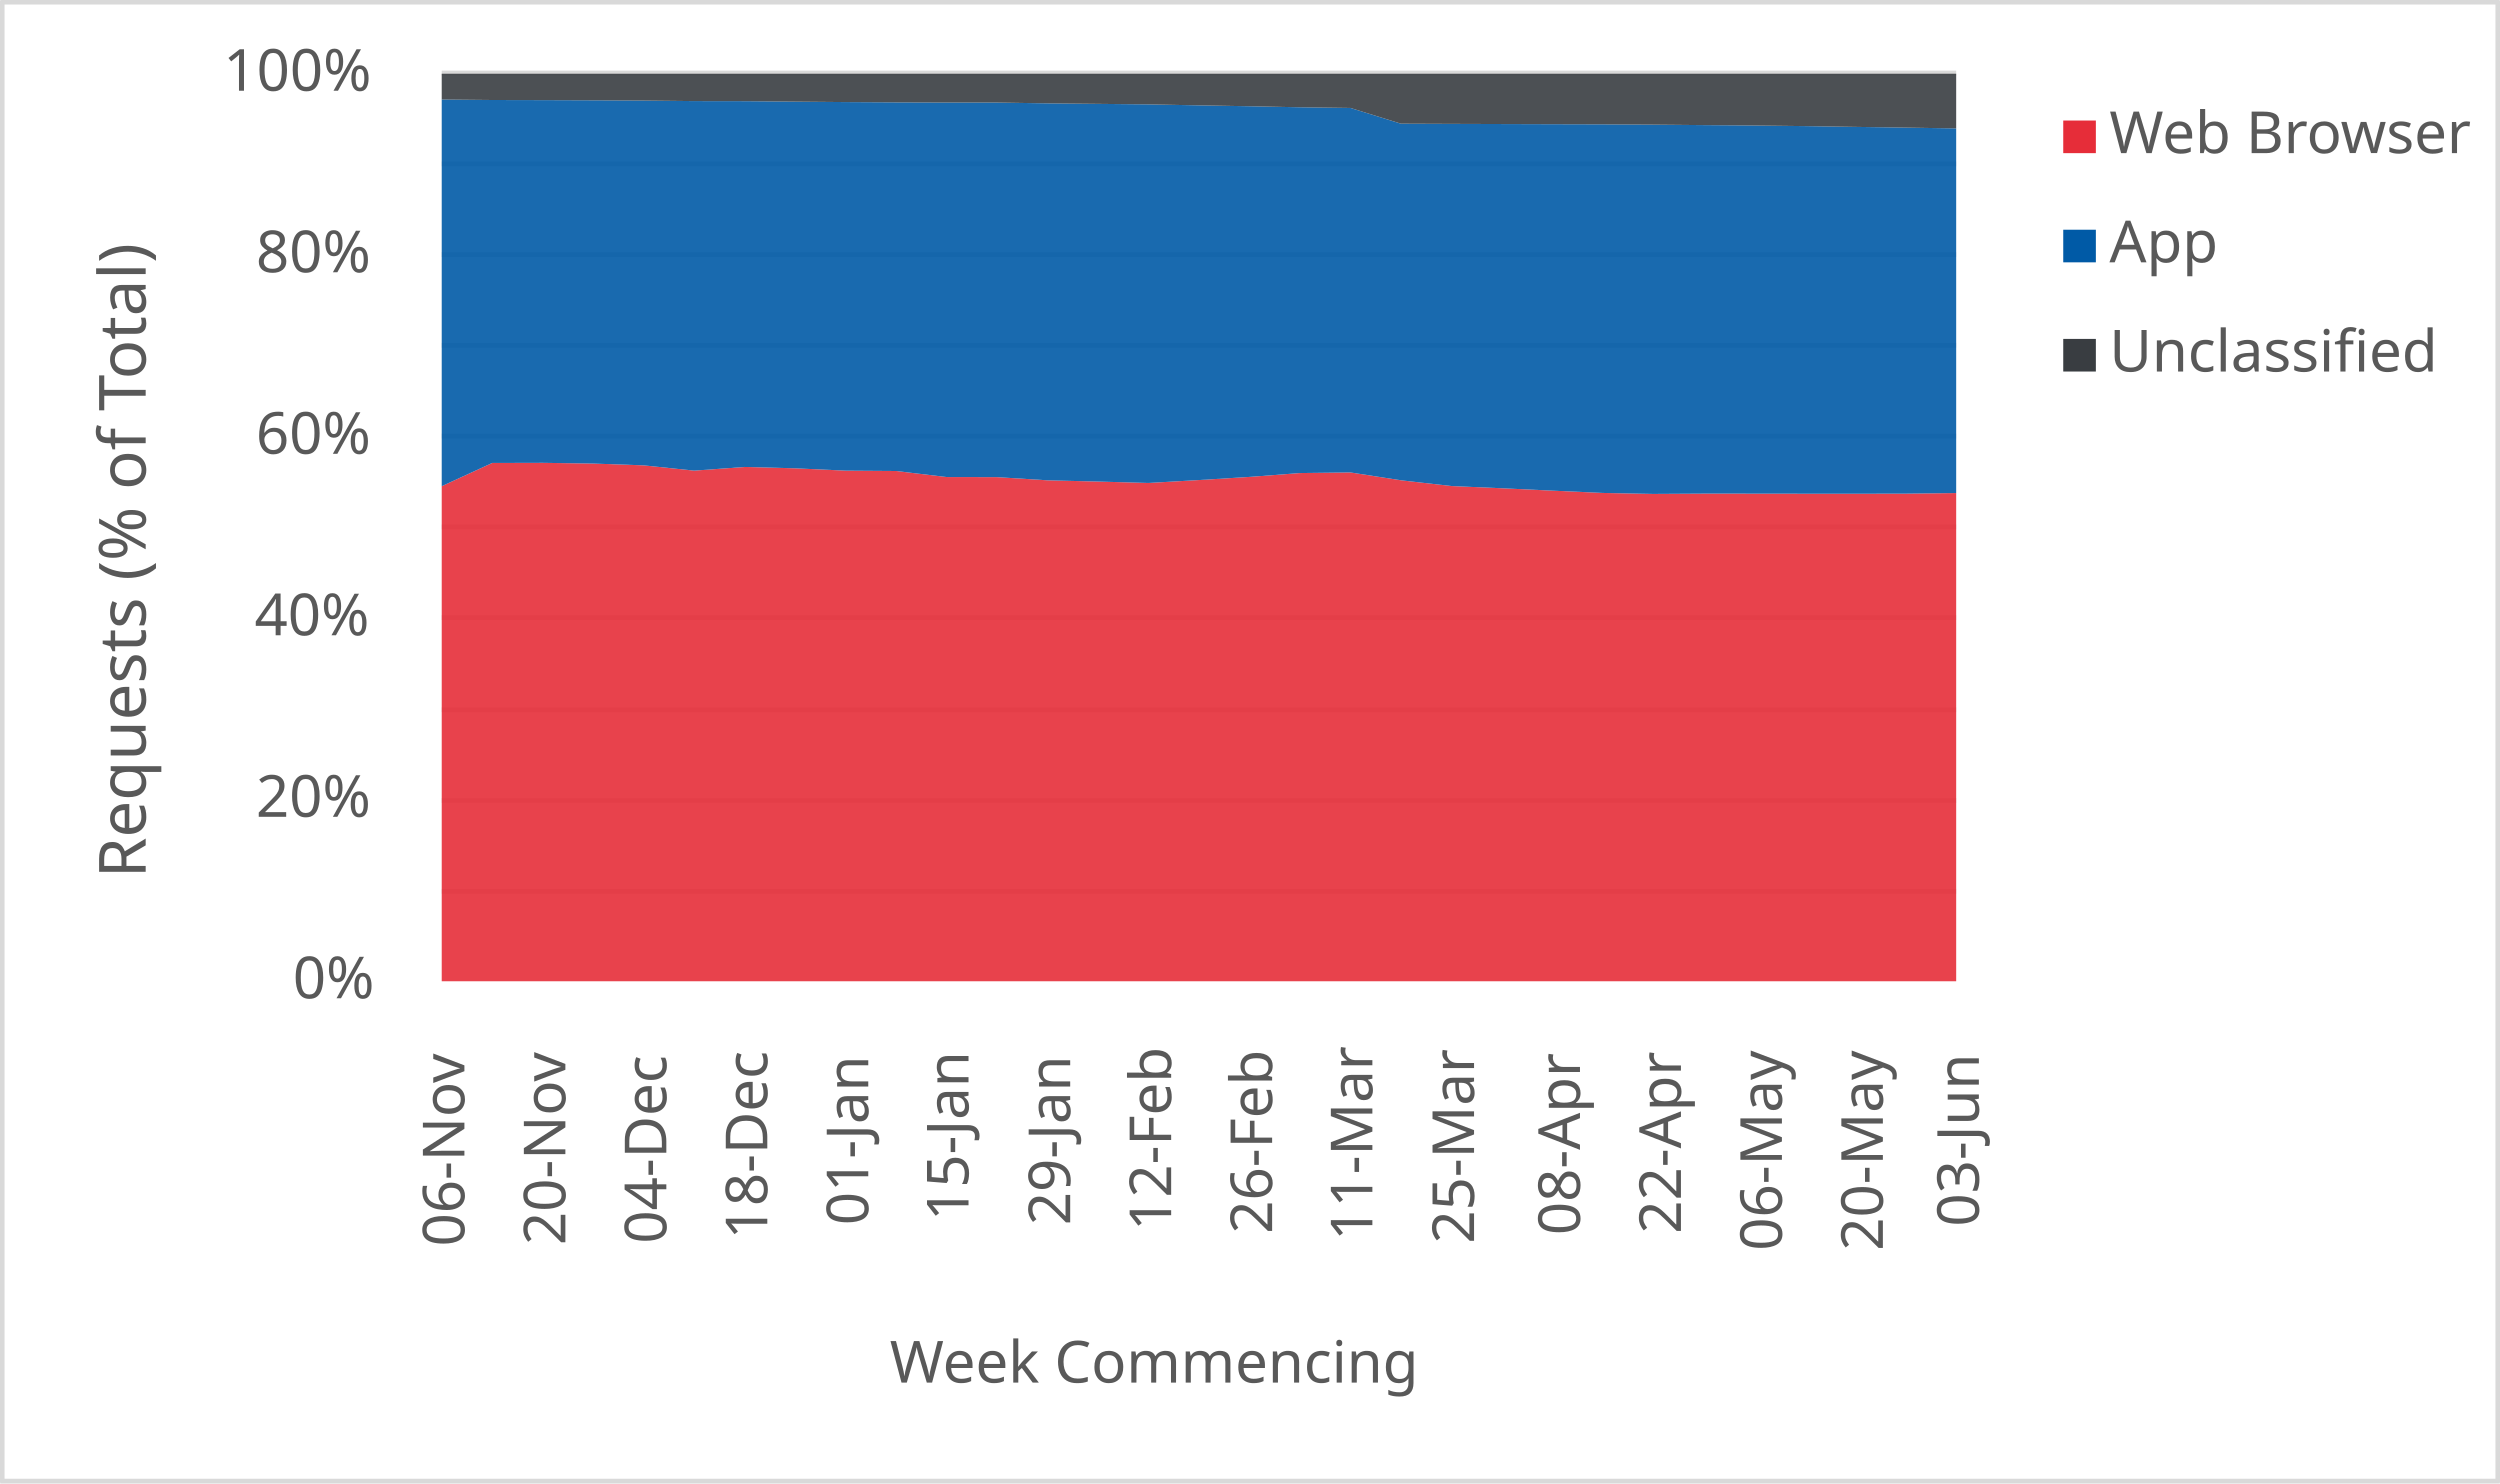
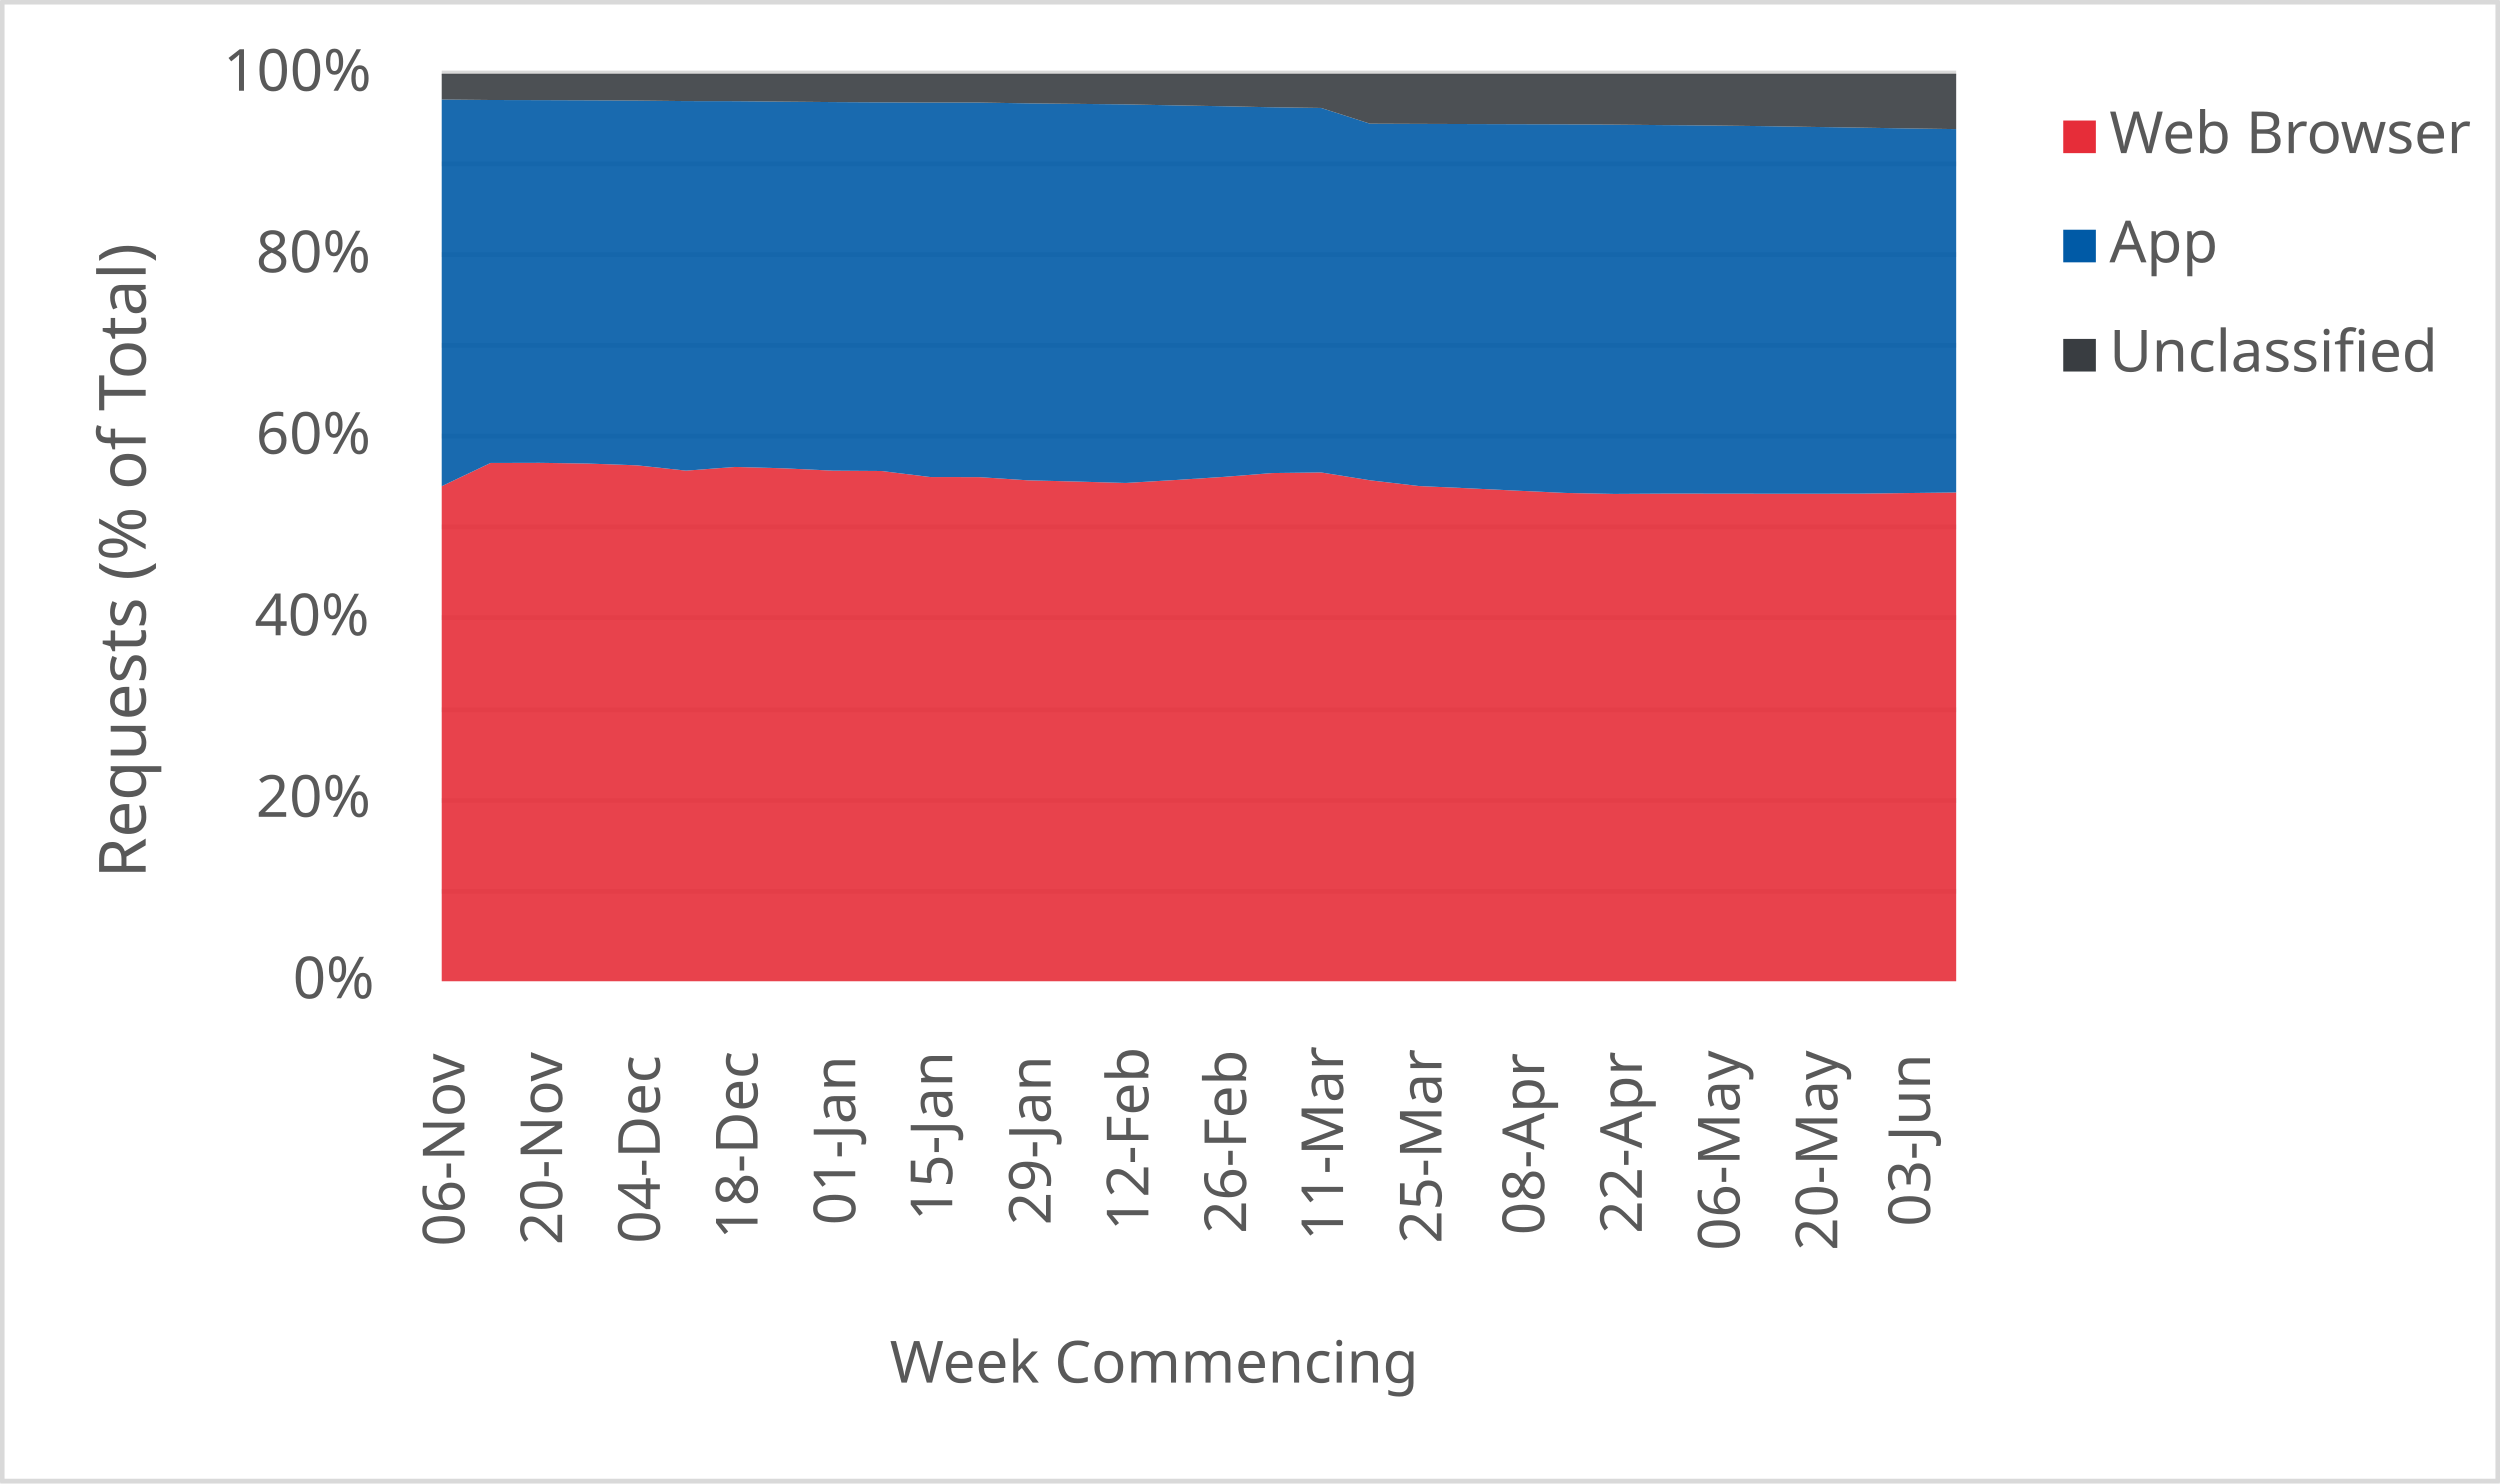
<svg xmlns="http://www.w3.org/2000/svg" width="1763" height="1046" xml:space="preserve" overflow="hidden">
  <defs>
    <clipPath id="clip0">
      <rect x="2917" y="346" width="1763" height="1046" />
    </clipPath>
  </defs>
  <g clip-path="url(#clip0)" transform="translate(-2917 -346)">
    <rect x="2918" y="347" width="1760" height="1043" fill="#FFFFFF" />
    <g>
      <path d="    M3228.5 974.532 4296.5 974.532    M3228.5 910.53 4296.5 910.53    M3228.5 846.528 4296.5 846.528    M3228.5 781.526 4296.5 781.526    M3228.5 717.524 4296.5 717.524    M3228.5 653.522 4296.5 653.522    M3228.5 589.52 4296.5 589.52    M3228.5 525.517 4296.5 525.517    M3228.5 461.515 4296.5 461.515    M3228.5 397.5 4296.5 397.5" stroke="#D9D9D9" stroke-width="3.438" stroke-linejoin="round" stroke-miterlimit="10" fill="none" />
    </g>
    <g>
      <path d="M 1038.5 4296.5 1038.5" stroke="#D9D9D9" stroke-width="3.438" stroke-linejoin="round" stroke-miterlimit="10" fill="none" fill-rule="evenodd" />
    </g>
    <g>
      <text fill="#595959" font-family="Verdana,sans-serif" font-weight="400" font-size="41" transform="matrix(6.12323e-17 -1 1 6.12323e-17 3244.5 1225)">06-Nov</text>
    </g>
    <g>
-       <text fill="#595959" font-family="Verdana,sans-serif" font-weight="400" font-size="41" transform="matrix(6.12323e-17 -1 1 6.12323e-17 3315.7 1224)">20-Nov</text>
+       <text fill="#595959" font-family="Verdana,sans-serif" font-weight="400" font-size="41" transform="matrix(6.12323e-17 -1 1 6.12323e-17 3313.403 1224)">20-Nov</text>
    </g>
    <g>
-       <text fill="#595959" font-family="Verdana,sans-serif" font-weight="400" font-size="41" transform="matrix(6.12323e-17 -1 1 6.12323e-17 3386.9 1223)">04-Dec</text>
+       <text fill="#595959" font-family="Verdana,sans-serif" font-weight="400" font-size="41" transform="matrix(6.12323e-17 -1 1 6.12323e-17 3382.306 1223)">04-Dec</text>
    </g>
    <g>
-       <text fill="#595959" font-family="Verdana,sans-serif" font-weight="400" font-size="41" transform="matrix(6.12323e-17 -1 1 6.12323e-17 3458.1 1220)">18-Dec</text>
+       <text fill="#595959" font-family="Verdana,sans-serif" font-weight="400" font-size="41" transform="matrix(6.12323e-17 -1 1 6.12323e-17 3451.21 1220)">18-Dec</text>
    </g>
    <g>
-       <text fill="#595959" font-family="Verdana,sans-serif" font-weight="400" font-size="41" transform="matrix(6.12323e-17 -1 1 6.12323e-17 3529.3 1210)">01-Jan</text>
+       <text fill="#595959" font-family="Verdana,sans-serif" font-weight="400" font-size="41" transform="matrix(6.12323e-17 -1 1 6.12323e-17 3520.113 1210)">01-Jan</text>
    </g>
    <g>
-       <text fill="#595959" font-family="Verdana,sans-serif" font-weight="400" font-size="41" transform="matrix(6.12323e-17 -1 1 6.12323e-17 3600 1207)">15-Jan</text>
+       <text fill="#595959" font-family="Verdana,sans-serif" font-weight="400" font-size="41" transform="matrix(6.12323e-17 -1 1 6.12323e-17 3588.516 1207)">15-Jan</text>
    </g>
    <g>
-       <text fill="#595959" font-family="Verdana,sans-serif" font-weight="400" font-size="41" transform="matrix(6.12323e-17 -1 1 6.12323e-17 3671.7 1210)">29-Jan</text>
+       <text fill="#595959" font-family="Verdana,sans-serif" font-weight="400" font-size="41" transform="matrix(6.12323e-17 -1 1 6.12323e-17 3657.919 1210)">29-Jan</text>
    </g>
    <g>
-       <text fill="#595959" font-family="Verdana,sans-serif" font-weight="400" font-size="41" transform="matrix(6.12323e-17 -1 1 6.12323e-17 3742.9 1214)">12-Feb</text>
+       <text fill="#595959" font-family="Verdana,sans-serif" font-weight="400" font-size="41" transform="matrix(6.12323e-17 -1 1 6.12323e-17 3726.823 1214)">12-Feb</text>
    </g>
    <g>
-       <text fill="#595959" font-family="Verdana,sans-serif" font-weight="400" font-size="41" transform="matrix(6.12323e-17 -1 1 6.12323e-17 3814.1 1216)">26-Feb</text>
+       <text fill="#595959" font-family="Verdana,sans-serif" font-weight="400" font-size="41" transform="matrix(6.12323e-17 -1 1 6.12323e-17 3795.726 1216)">26-Feb</text>
    </g>
    <g>
-       <text fill="#595959" font-family="Verdana,sans-serif" font-weight="400" font-size="41" transform="matrix(6.12323e-17 -1 1 6.12323e-17 3884.8 1221)">11-Mar</text>
+       <text fill="#595959" font-family="Verdana,sans-serif" font-weight="400" font-size="41" transform="matrix(6.12323e-17 -1 1 6.12323e-17 3864.129 1221)">11-Mar</text>
    </g>
    <g>
-       <text fill="#595959" font-family="Verdana,sans-serif" font-weight="400" font-size="41" transform="matrix(6.12323e-17 -1 1 6.12323e-17 3956.5 1223)">25-Mar</text>
+       <text fill="#595959" font-family="Verdana,sans-serif" font-weight="400" font-size="41" transform="matrix(6.12323e-17 -1 1 6.12323e-17 3933.532 1223)">25-Mar</text>
    </g>
    <g>
-       <text fill="#595959" font-family="Verdana,sans-serif" font-weight="400" font-size="41" transform="matrix(6.12323e-17 -1 1 6.12323e-17 4031.2 1217)">08-Apr</text>
+       <text fill="#595959" font-family="Verdana,sans-serif" font-weight="400" font-size="41" transform="matrix(6.12323e-17 -1 1 6.12323e-17 4005.935 1217)">08-Apr</text>
    </g>
    <g>
-       <text fill="#595959" font-family="Verdana,sans-serif" font-weight="400" font-size="41" transform="matrix(6.12323e-17 -1 1 6.12323e-17 4102.4 1216)">22-Apr</text>
+       <text fill="#595959" font-family="Verdana,sans-serif" font-weight="400" font-size="41" transform="matrix(6.12323e-17 -1 1 6.12323e-17 4074.839 1216)">22-Apr</text>
    </g>
    <g>
-       <text fill="#595959" font-family="Verdana,sans-serif" font-weight="400" font-size="41" transform="matrix(6.12323e-17 -1 1 6.12323e-17 4173.6 1228)">06-May</text>
+       <text fill="#595959" font-family="Verdana,sans-serif" font-weight="400" font-size="41" transform="matrix(6.12323e-17 -1 1 6.12323e-17 4143.742 1228)">06-May</text>
    </g>
    <g>
-       <text fill="#595959" font-family="Verdana,sans-serif" font-weight="400" font-size="41" transform="matrix(6.12323e-17 -1 1 6.12323e-17 4244.8 1228)">20-May</text>
+       <text fill="#595959" font-family="Verdana,sans-serif" font-weight="400" font-size="41" transform="matrix(6.12323e-17 -1 1 6.12323e-17 4212.645 1228)">20-May</text>
    </g>
    <g>
-       <text fill="#595959" font-family="Verdana,sans-serif" font-weight="400" font-size="41" transform="matrix(6.12323e-17 -1 1 6.12323e-17 4312.5 1211)">03-Jun</text>
+       <text fill="#595959" font-family="Verdana,sans-serif" font-weight="400" font-size="41" transform="matrix(6.12323e-17 -1 1 6.12323e-17 4278.048 1211)">03-Jun</text>
    </g>
    <g>
      <text fill="#595959" font-family="Verdana,sans-serif" font-weight="400" font-size="41" transform="matrix(1 0 0 1 3123.5 1050)">0%</text>
    </g>
    <g>
      <text fill="#595959" font-family="Verdana,sans-serif" font-weight="400" font-size="41" transform="matrix(1 0 0 1 3097.5 922)">20%</text>
    </g>
    <g>
      <text fill="#595959" font-family="Verdana,sans-serif" font-weight="400" font-size="41" transform="matrix(1 0 0 1 3096.5 794)">40%</text>
    </g>
    <g>
      <text fill="#595959" font-family="Verdana,sans-serif" font-weight="400" font-size="41" transform="matrix(1 0 0 1 3097.5 666)">60%</text>
    </g>
    <g>
      <text fill="#595959" font-family="Verdana,sans-serif" font-weight="400" font-size="41" transform="matrix(1 0 0 1 3097.5 538)">80%</text>
    </g>
    <g>
      <text fill="#595959" font-family="Verdana,sans-serif" font-weight="400" font-size="41" transform="matrix(1 0 0 1 3074.5 410)">100%</text>
    </g>
    <g>
      <text fill="#595959" font-family="Verdana,sans-serif" font-weight="400" font-size="41" transform="matrix(1 0 0 1 3544.5 1321)">Week Commencing</text>
    </g>
    <g>
      <text fill="#595959" font-family="Verdana,sans-serif" font-weight="400" font-size="46" transform="matrix(6.12323e-17 -1 1 6.12323e-17 3019.73 965.25)">Requests (% of Total)</text>
    </g>
    <rect x="2918.5" y="347.5" width="1760" height="1043" stroke="#D9D9D9" stroke-width="3.438" stroke-linejoin="round" stroke-miterlimit="10" fill="none" />
    <g>
-       <path d="M3228.5 1038 3264.1 1038 3299.7 1038 3335.3 1038 3370.9 1038 3406.5 1038 3442.1 1038 3477.7 1038 3513.3 1038 3548.9 1038 3584.5 1038 3620.1 1038 3655.7 1038 3691.3 1038 3726.9 1038 3762.5 1038 3798.1 1038 3833.7 1038 3869.3 1038 3904.9 1038 3940.5 1038 3976.1 1038 4011.7 1038 4047.3 1038 4082.9 1038 4118.5 1038 4154.1 1038 4189.7 1038 4225.3 1038 4260.9 1038 4296.5 1038 4296.5 693.702 4260.9 694.124 4225.3 694.182 4189.7 694.164 4154.1 694.113 4118.5 694.1 4082.9 694.319 4047.3 693.621 4011.7 692.005 3976.1 690.32 3940.5 688.755 3904.9 684.695 3869.3 679.161 3833.7 679.602 3798.1 682.321 3762.5 684.53 3726.9 686.59 3691.3 685.592 3655.7 684.727 3620.1 682.48 3584.5 682.403 3548.9 678.149 3513.3 677.897 3477.7 676.253 3442.1 675.299 3406.5 677.892 3370.9 674.166 3335.3 672.906 3299.7 672.385 3264.1 672.481 3228.5 688.859 3228.5 1038Z" fill="#e62d39" opacity="0.9" />
+       <path d="M3228.5 1038 3262.952 1038 3297.403 1038 3331.855 1038 3366.306 1038 3400.758 1038 3435.21 1038 3469.661 1038 3504.113 1038 3538.565 1038 3573.016 1038 3607.468 1038 3641.919 1038 3676.371 1038 3710.823 1038 3745.274 1038 3779.726 1038 3814.177 1038 3848.629 1038 3883.081 1038 3917.532 1038 3951.984 1038 3986.435 1038 4020.887 1038 4055.339 1038 4089.79 1038 4124.242 1038 4158.694 1038 4193.145 1038 4227.597 1038 4262.048 1038 4296.5 1038 4296.5 693.28 4262.048 693.702 4227.597 694.124 4193.145 694.182 4158.694 694.164 4124.242 694.113 4089.79 694.1 4055.339 694.319 4020.887 693.621 3986.435 692.005 3951.984 690.32 3917.532 688.755 3883.081 684.695 3848.629 679.161 3814.177 679.602 3779.726 682.321 3745.274 684.53 3710.823 686.59 3676.371 685.592 3641.919 684.727 3607.468 682.48 3573.016 682.403 3538.565 678.149 3504.113 677.897 3469.661 676.253 3435.21 675.299 3400.758 677.892 3366.306 674.166 3331.855 672.906 3297.403 672.385 3262.952 672.481 3228.5 688.859 3228.5 1038Z" fill="#e62d39" opacity="0.9" />
    </g>
    <g>
-       <path d="M3228.5 688.859 3264.1 672.481 3299.7 672.385 3335.3 672.906 3370.9 674.166 3406.5 677.892 3442.1 675.299 3477.7 676.253 3513.3 677.897 3548.9 678.149 3584.5 682.403 3620.1 682.48 3655.7 684.727 3691.3 685.592 3726.9 686.59 3762.5 684.53 3798.1 682.321 3833.7 679.602 3869.3 679.161 3904.9 684.695 3940.5 688.755 3976.1 690.32 4011.7 692.005 4047.3 693.621 4082.9 694.319 4118.5 694.1 4154.1 694.113 4189.7 694.164 4225.3 694.182 4260.9 694.124 4296.5 693.702 4296.5 436.556 4260.9 435.99 4225.3 435.475 4189.7 434.924 4154.1 434.509 4118.5 434.223 4082.9 433.894 4047.3 433.69 4011.7 433.588 3976.1 433.47 3940.5 433.354 3904.9 433.212 3869.3 422.122 3833.7 421.65 3798.1 420.922 3762.5 420.296 3726.9 419.61 3691.3 419.245 3655.7 418.885 3620.1 418.315 3584.5 418.321 3548.9 418.194 3513.3 417.984 3477.7 417.674 3442.1 417.346 3406.5 417.285 3370.9 416.914 3335.3 416.742 3299.7 416.605 3264.1 416.521 3228.5 416.171 3228.5 688.859Z" fill="#005aa6" opacity="0.9" />
+       <path d="M3228.5 688.859 3262.952 672.481 3297.403 672.385 3331.855 672.906 3366.306 674.166 3400.758 677.892 3435.21 675.299 3469.661 676.253 3504.113 677.897 3538.565 678.149 3573.016 682.403 3607.468 682.48 3641.919 684.727 3676.371 685.592 3710.823 686.59 3745.274 684.53 3779.726 682.321 3814.177 679.602 3848.629 679.161 3883.081 684.695 3917.532 688.755 3951.984 690.32 3986.435 692.005 4020.887 693.621 4055.339 694.319 4089.79 694.1 4124.242 694.113 4158.694 694.164 4193.145 694.182 4227.597 694.124 4262.048 693.702 4296.5 693.28 4296.5 437.043 4262.048 436.556 4227.597 435.99 4193.145 435.475 4158.694 434.924 4124.242 434.509 4089.79 434.223 4055.339 433.894 4020.887 433.69 3986.435 433.588 3951.984 433.47 3917.532 433.354 3883.081 433.212 3848.629 422.122 3814.177 421.65 3779.726 420.922 3745.274 420.296 3710.823 419.61 3676.371 419.245 3641.919 418.885 3607.468 418.315 3573.016 418.321 3538.565 418.194 3504.113 417.984 3469.661 417.674 3435.21 417.346 3400.758 417.285 3366.306 416.914 3331.855 416.742 3297.403 416.605 3262.952 416.521 3228.5 416.171 3228.5 688.859Z" fill="#005aa6" opacity="0.9" />
    </g>
    <g>
-       <path d="M3228.5 416.171 3264.1 416.521 3299.7 416.605 3335.3 416.742 3370.9 416.914 3406.5 417.285 3442.1 417.346 3477.7 417.674 3513.3 417.984 3548.9 418.194 3584.5 418.321 3620.1 418.315 3655.7 418.885 3691.3 419.245 3726.9 419.61 3762.5 420.296 3798.1 420.922 3833.7 421.65 3869.3 422.122 3904.9 433.212 3940.5 433.354 3976.1 433.47 4011.7 433.588 4047.3 433.69 4082.9 433.894 4118.5 434.223 4154.1 434.509 4189.7 434.924 4225.3 435.475 4260.9 435.99 4296.5 436.556 4296.5 398 4260.9 398 4225.3 398 4189.7 398 4154.1 398 4118.5 398 4082.9 398 4047.3 398 4011.7 398 3976.1 398 3940.5 398 3904.9 398 3869.3 398 3833.7 398 3798.1 398 3762.5 398 3726.9 398 3691.3 398 3655.7 398 3620.1 398 3584.5 398 3548.9 398 3513.3 398 3477.7 398 3442.1 398 3406.5 398 3370.9 398 3335.3 398 3299.7 398 3264.1 398 3228.5 398 3228.5 416.171Z" fill="#393d41" opacity="0.9" />
+       <path d="M3228.5 416.171 3262.952 416.521 3297.403 416.605 3331.855 416.742 3366.306 416.914 3400.758 417.285 3435.21 417.346 3469.661 417.674 3504.113 417.984 3538.565 418.194 3573.016 418.321 3607.468 418.315 3641.919 418.885 3676.371 419.245 3710.823 419.61 3745.274 420.296 3779.726 420.922 3814.177 421.65 3848.629 422.122 3883.081 433.212 3917.532 433.354 3951.984 433.47 3986.435 433.588 4020.887 433.69 4055.339 433.894 4089.79 434.223 4124.242 434.509 4158.694 434.924 4193.145 435.475 4227.597 435.99 4262.048 436.556 4296.5 437.043 4296.5 398 4262.048 398 4227.597 398 4193.145 398 4158.694 398 4124.242 398 4089.79 398 4055.339 398 4020.887 398 3986.435 398 3951.984 398 3917.532 398 3883.081 398 3848.629 398 3814.177 398 3779.726 398 3745.274 398 3710.823 398 3676.371 398 3641.919 398 3607.468 398 3573.016 398 3538.565 398 3504.113 398 3469.661 398 3435.21 398 3400.758 398 3366.306 398 3331.855 398 3297.403 398 3262.952 398 3228.5 398 3228.5 416.171Z" fill="#393d41" opacity="0.9" />
    </g>
    <g>
      <rect x="4372" y="431" width="23" height="23" fill="#e62d39" />
    </g>
    <g>
      <text fill="#595959" font-family="Verdana,sans-serif" font-weight="400" font-size="41" transform="matrix(1 0 0 1 4404.56 454)">Web Browser</text>
    </g>
    <g>
      <rect x="4372" y="508" width="23" height="23" fill="#005aa6" />
    </g>
    <g>
      <text fill="#595959" font-family="Verdana,sans-serif" font-weight="400" font-size="41" transform="matrix(1 0 0 1 4404.56 531)">App</text>
    </g>
    <g>
      <rect x="4372" y="585" width="23" height="23" fill="#393d41" />
    </g>
    <g>
      <text fill="#595959" font-family="Verdana,sans-serif" font-weight="400" font-size="41" transform="matrix(1 0 0 1 4404.56 608)">Unclassified</text>
    </g>
  </g>
</svg>
